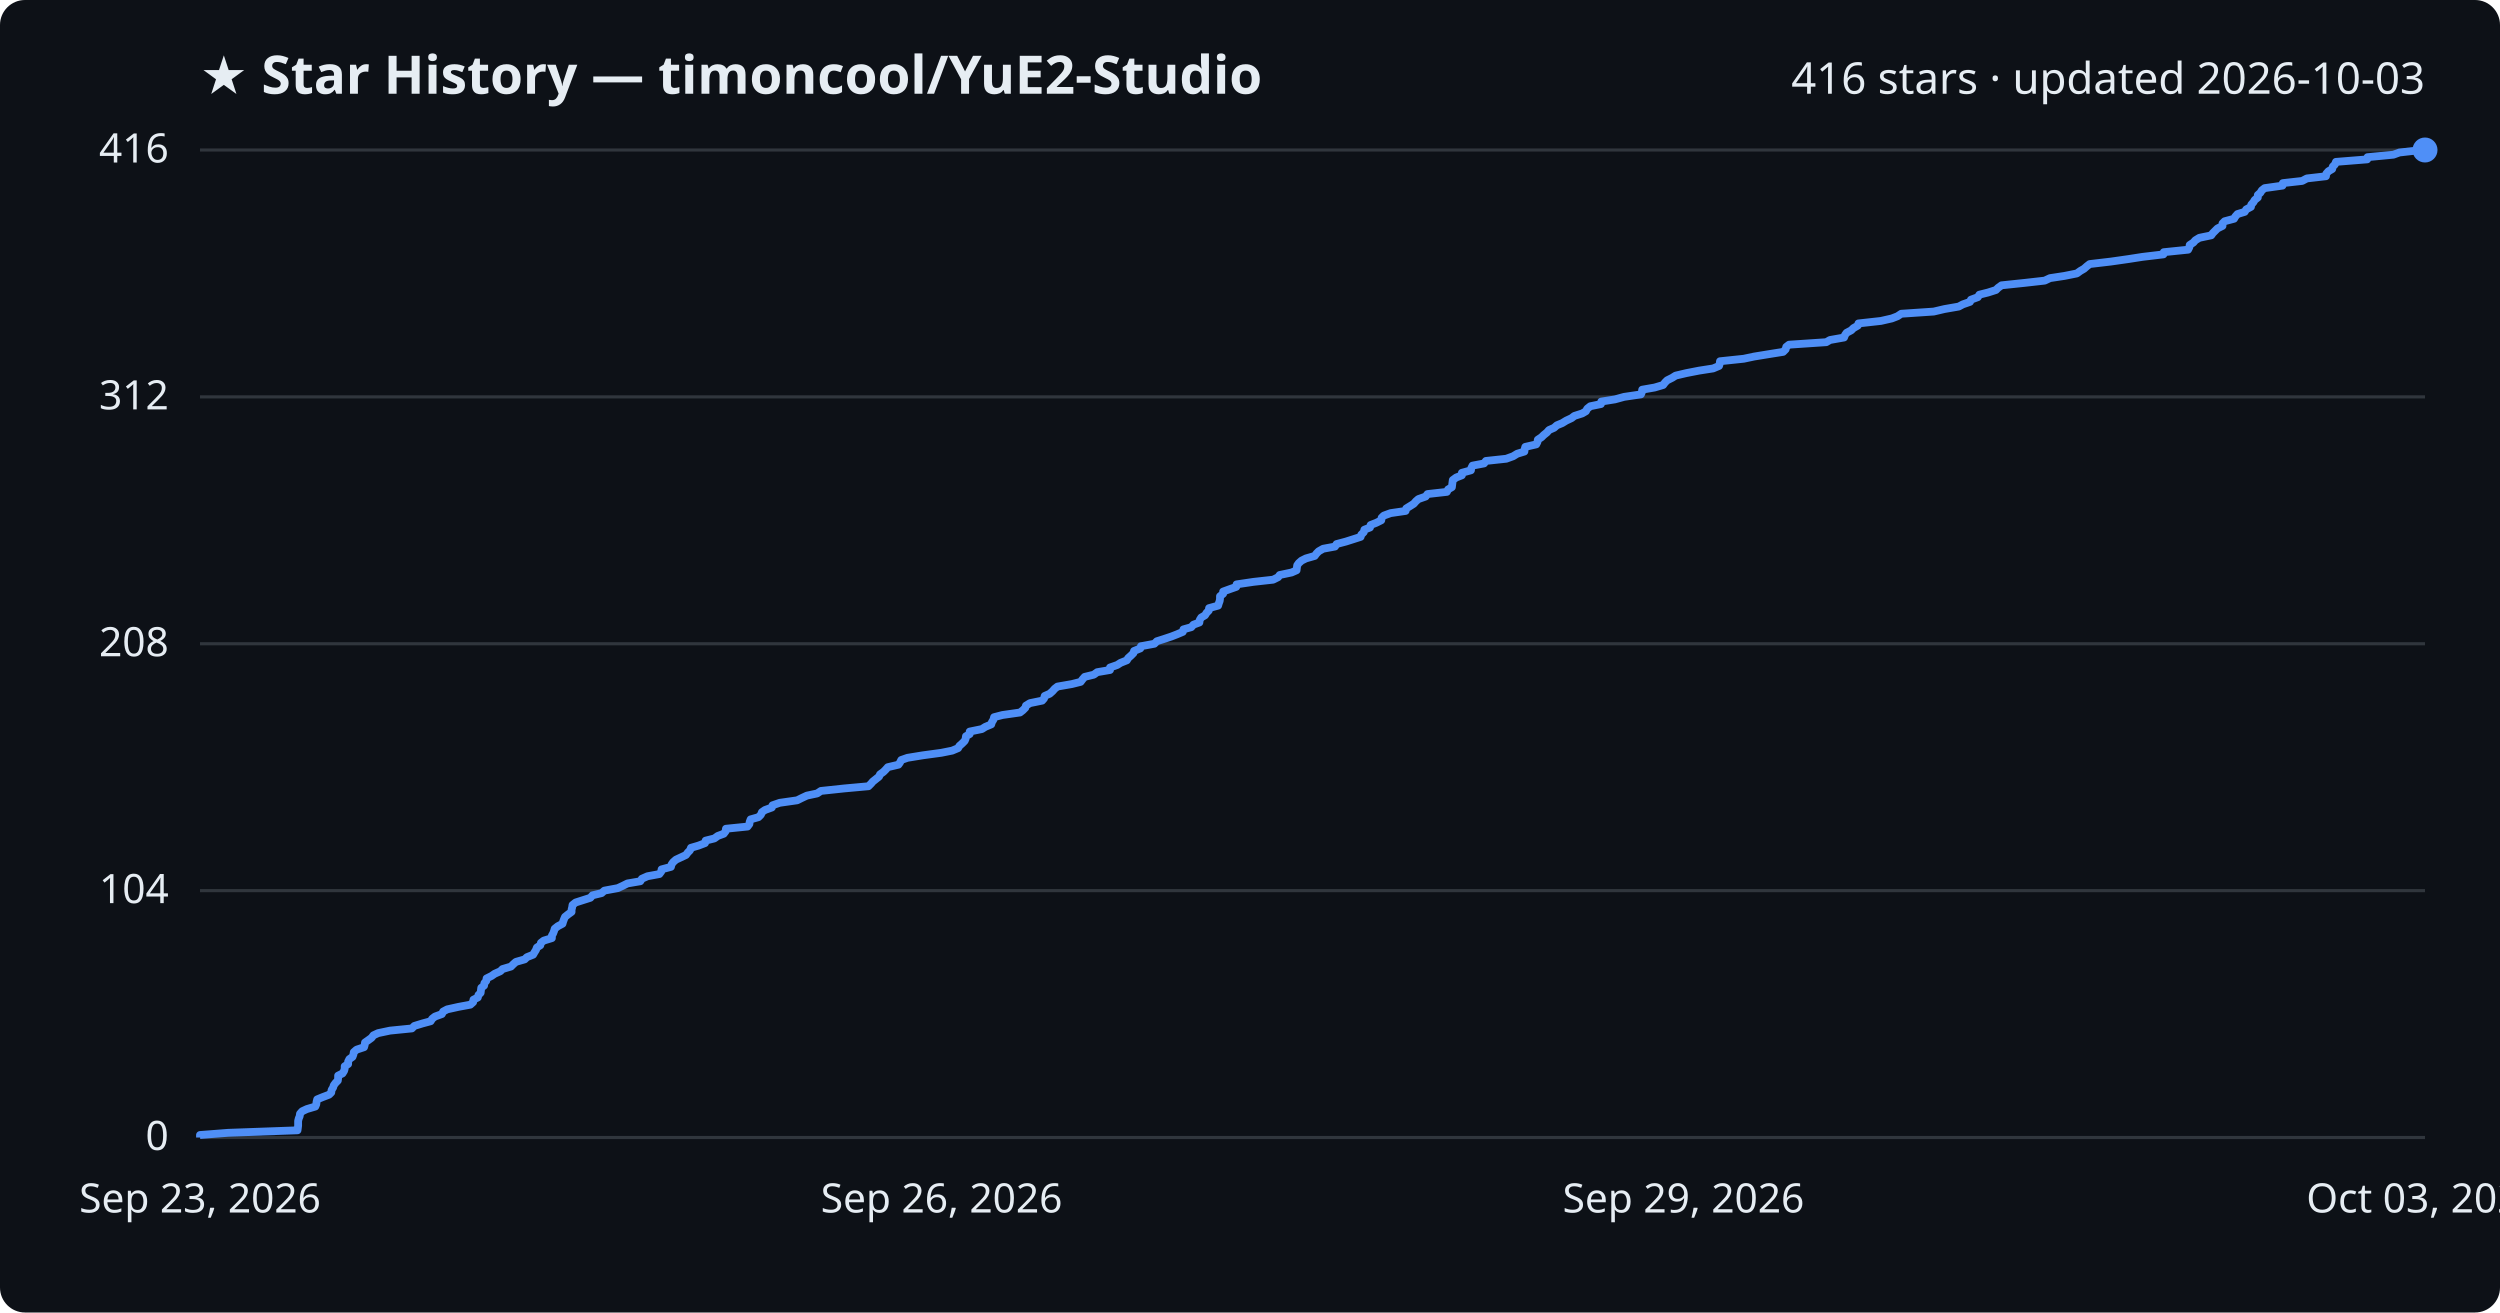
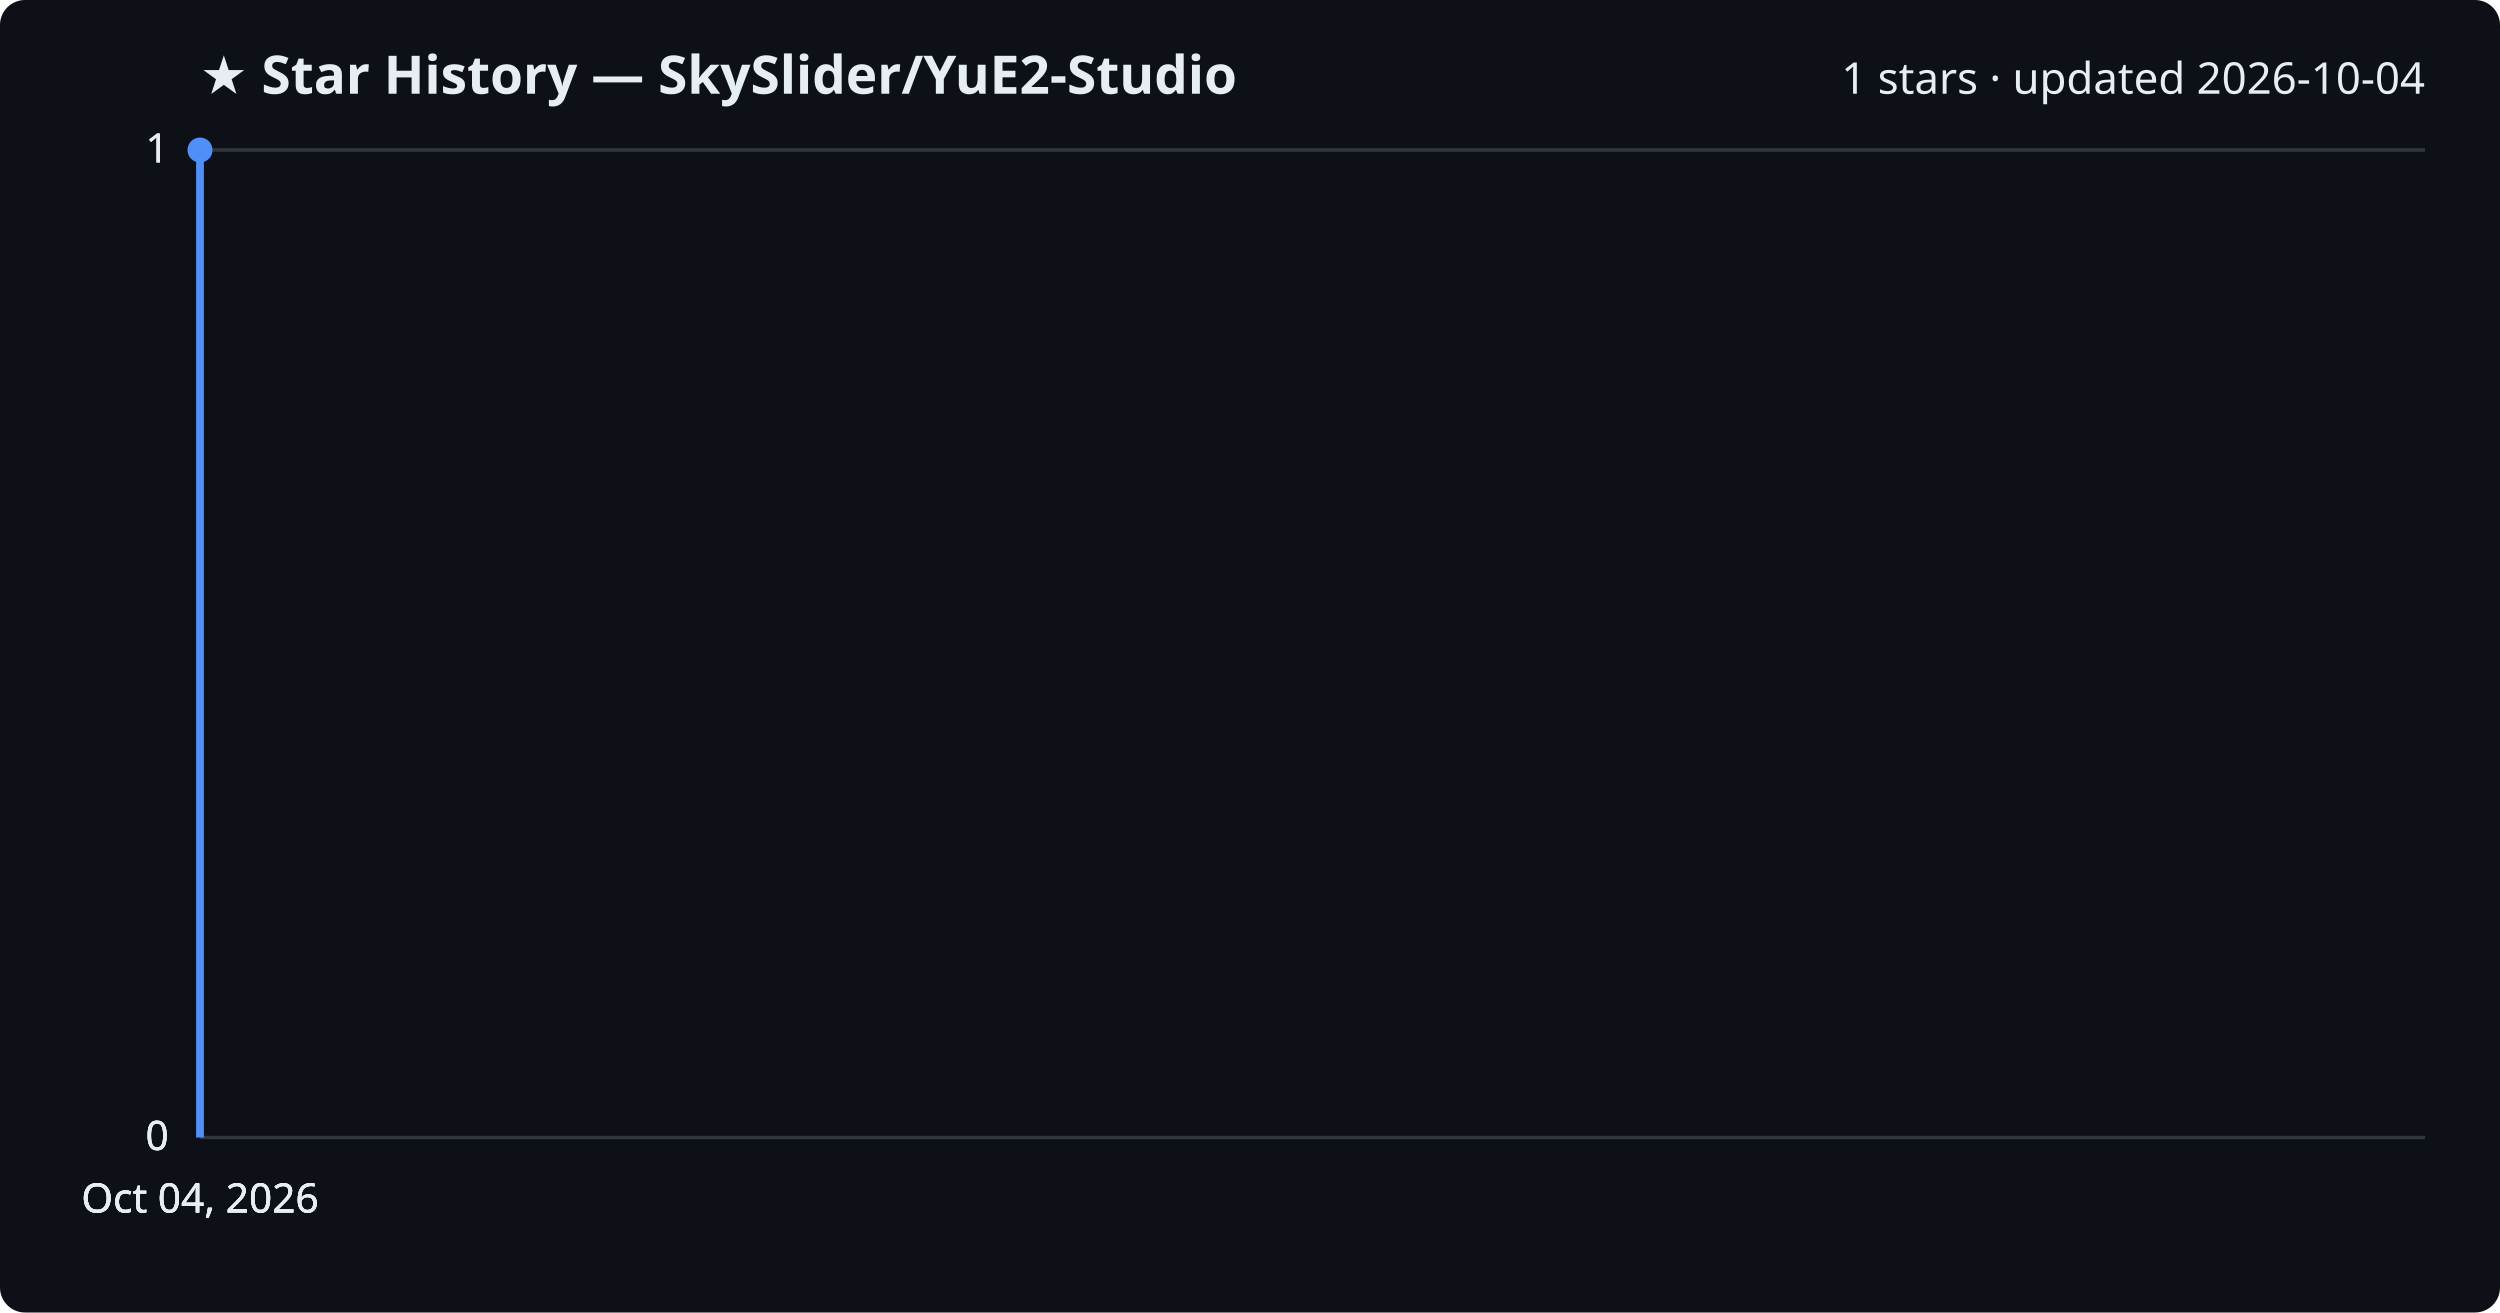
<svg xmlns="http://www.w3.org/2000/svg" viewBox="0 0 800 420" font-family="Segoe UI, sans-serif">
  <rect width="800" height="420" fill="#0d1117" rx="8" />
-   <text x="64" y="30" fill="#e6edf3" font-size="17" font-weight="700">★ Star History — timoncool/YuE2-Studio</text>
-   <text x="776" y="30" fill="#e6edf3" font-size="14" text-anchor="end">416 stars · updated 2026-10-03</text>
+   <text x="64" y="30" fill="#e6edf3" font-size="17" font-weight="700">★ Star History — SkySlider/YuE2-Studio</text>
+   <text x="776" y="30" fill="#e6edf3" font-size="14" text-anchor="end">1 stars · updated 2026-10-04</text>
  <line x1="64" y1="364.0" x2="776" y2="364.0" stroke="#30363d" stroke-width="1" />
  <text x="54" y="368.0" fill="#e6edf3" font-size="13" text-anchor="end">0</text>
-   <line x1="64" y1="285.0" x2="776" y2="285.0" stroke="#30363d" stroke-width="1" />
-   <text x="54" y="289.0" fill="#e6edf3" font-size="13" text-anchor="end">104</text>
-   <line x1="64" y1="206.0" x2="776" y2="206.0" stroke="#30363d" stroke-width="1" />
-   <text x="54" y="210.0" fill="#e6edf3" font-size="13" text-anchor="end">208</text>
-   <line x1="64" y1="127.0" x2="776" y2="127.0" stroke="#30363d" stroke-width="1" />
-   <text x="54" y="131.0" fill="#e6edf3" font-size="13" text-anchor="end">312</text>
+   <line x1="64" y1="364.0" x2="776" y2="364.0" stroke="#30363d" stroke-width="1" />
+   <text x="54" y="368.0" fill="#e6edf3" font-size="13" text-anchor="end">0</text>
+   <line x1="64" y1="364.0" x2="776" y2="364.0" stroke="#30363d" stroke-width="1" />
+   <text x="54" y="368.0" fill="#e6edf3" font-size="13" text-anchor="end">0</text>
  <line x1="64" y1="48.0" x2="776" y2="48.0" stroke="#30363d" stroke-width="1" />
-   <text x="54" y="52.0" fill="#e6edf3" font-size="13" text-anchor="end">416</text>
-   <path d="M64.0,364.0 L64.0,363.2 L73.0,362.5 L95.2,361.7 L95.3,361.0 L95.4,360.2 L95.4,359.4 L95.4,358.7 L95.6,357.9 L95.9,357.2 L96.0,356.4 L96.7,355.6 L98.2,354.9 L100.9,354.1 L101.2,353.4 L101.3,352.6 L101.5,351.8 L103.2,351.1 L105.3,350.3 L106.0,349.6 L106.1,348.8 L106.6,348.0 L106.8,347.3 L107.4,346.5 L108.1,345.8 L108.2,345.0 L108.2,344.2 L109.6,343.5 L110.1,342.7 L110.3,342.0 L110.3,341.2 L111.4,340.5 L111.4,339.7 L111.8,338.9 L112.8,338.2 L113.1,337.4 L113.2,336.7 L114.1,335.9 L116.5,335.1 L116.7,334.4 L116.8,333.6 L117.8,332.9 L118.9,332.1 L119.5,331.3 L121.0,330.6 L124.8,329.8 L131.8,329.1 L132.6,328.3 L135.2,327.5 L137.8,326.8 L138.3,326.0 L139.2,325.3 L141.4,324.5 L141.8,323.7 L143.1,323.0 L146.7,322.2 L150.5,321.5 L151.4,320.7 L151.5,319.9 L152.9,319.2 L153.1,318.4 L153.8,317.7 L153.9,316.9 L154.0,316.1 L154.9,315.4 L155.0,314.6 L155.6,313.9 L155.7,313.1 L157.3,312.3 L158.3,311.6 L160.1,310.8 L160.8,310.1 L163.5,309.3 L164.3,308.5 L165.1,307.8 L167.9,307.0 L168.6,306.3 L170.6,305.5 L171.0,304.8 L171.5,304.0 L171.8,303.2 L172.9,302.5 L173.1,301.7 L174.0,301.0 L176.6,300.2 L176.6,299.4 L177.0,298.7 L177.3,297.9 L177.5,297.2 L178.5,296.4 L180.0,295.6 L180.2,294.9 L180.5,294.1 L180.8,293.4 L181.8,292.6 L182.9,291.8 L182.9,291.1 L183.1,290.3 L183.2,289.6 L184.2,288.8 L186.7,288.0 L188.9,287.3 L189.6,286.5 L192.5,285.8 L193.4,285.0 L197.7,284.2 L199.2,283.5 L200.8,282.7 L204.9,282.0 L205.4,281.2 L207.2,280.4 L211.0,279.7 L211.6,278.9 L211.7,278.2 L214.7,277.4 L214.9,276.6 L215.4,275.9 L216.3,275.1 L217.8,274.4 L219.5,273.6 L220.1,272.8 L220.8,272.1 L221.1,271.3 L223.5,270.6 L225.6,269.8 L225.8,269.0 L228.6,268.3 L229.7,267.5 L231.6,266.8 L232.2,266.0 L232.3,265.2 L239.2,264.5 L239.8,263.7 L239.9,263.0 L240.2,262.2 L242.7,261.5 L243.5,260.7 L243.8,259.9 L244.8,259.2 L247.0,258.4 L247.2,257.7 L249.5,256.9 L255.1,256.1 L256.5,255.4 L258.2,254.6 L261.5,253.9 L262.7,253.1 L270.2,252.3 L277.9,251.6 L278.7,250.8 L279.3,250.1 L280.3,249.3 L281.3,248.5 L281.6,247.8 L282.7,247.0 L283.4,246.3 L284.1,245.5 L287.5,244.7 L288.0,244.0 L288.4,243.2 L290.4,242.5 L295.3,241.7 L301.2,240.9 L304.7,240.2 L306.6,239.4 L307.0,238.7 L307.9,237.9 L308.7,237.1 L309.0,236.4 L309.1,235.6 L310.3,234.9 L310.3,234.1 L314.2,233.3 L315.3,232.6 L317.2,231.8 L317.4,231.1 L317.9,230.3 L318.1,229.5 L320.8,228.8 L326.4,228.0 L327.3,227.3 L328.1,226.5 L328.3,225.8 L329.6,225.0 L333.5,224.2 L334.1,223.5 L334.3,222.7 L335.9,222.0 L336.8,221.2 L337.5,220.4 L338.4,219.7 L343.0,218.9 L345.8,218.2 L346.4,217.4 L347.1,216.6 L350.0,215.9 L351.1,215.1 L355.2,214.4 L355.2,213.6 L357.5,212.8 L358.6,212.1 L360.6,211.3 L361.0,210.6 L361.9,209.8 L362.7,209.0 L362.9,208.3 L364.9,207.5 L365.1,206.8 L369.4,206.0 L370.2,205.2 L372.4,204.5 L374.8,203.7 L376.6,203.0 L378.5,202.2 L378.7,201.4 L381.2,200.7 L381.9,199.9 L383.8,199.2 L383.9,198.4 L384.4,197.6 L385.6,196.9 L386.1,196.1 L386.8,195.4 L386.9,194.6 L389.8,193.8 L390.0,193.1 L390.3,192.3 L390.4,191.6 L390.4,190.8 L391.4,190.0 L391.4,189.3 L393.6,188.5 L395.6,187.8 L395.7,187.0 L401.1,186.2 L407.4,185.5 L409.0,184.7 L409.5,184.0 L413.3,183.2 L414.9,182.5 L415.0,181.7 L415.1,180.9 L415.6,180.2 L416.5,179.4 L417.9,178.7 L420.7,177.9 L421.3,177.1 L422.0,176.4 L423.4,175.6 L427.2,174.9 L427.7,174.1 L430.7,173.3 L432.9,172.6 L435.4,171.8 L435.6,171.1 L436.4,170.3 L436.6,169.5 L438.4,168.8 L438.6,168.0 L440.4,167.3 L442.0,166.5 L442.1,165.7 L442.8,165.0 L445.0,164.2 L449.8,163.5 L450.0,162.7 L451.3,161.9 L452.4,161.2 L453.1,160.4 L453.9,159.7 L456.2,158.9 L456.8,158.1 L463.0,157.4 L463.4,156.6 L464.6,155.9 L464.7,155.1 L464.8,154.3 L464.9,153.6 L466.0,152.8 L467.8,152.1 L467.8,151.3 L470.7,150.5 L470.8,149.8 L471.2,149.0 L474.9,148.3 L475.5,147.5 L482.0,146.8 L484.2,146.0 L485.5,145.2 L487.8,144.5 L487.9,143.7 L488.1,143.0 L491.6,142.2 L492.0,141.4 L492.1,140.7 L493.3,139.9 L494.0,139.2 L495.0,138.4 L495.7,137.6 L497.3,136.9 L498.2,136.1 L499.9,135.4 L501.2,134.6 L502.9,133.8 L503.8,133.1 L506.3,132.3 L507.5,131.6 L507.9,130.8 L508.9,130.0 L512.3,129.3 L512.4,128.5 L516.8,127.8 L519.7,127.0 L525.1,126.2 L525.4,125.5 L525.5,124.7 L529.5,124.0 L532.2,123.2 L532.8,122.4 L533.5,121.7 L535.1,120.9 L536.2,120.2 L539.6,119.4 L543.7,118.6 L548.2,117.9 L550.1,117.1 L550.3,116.4 L550.4,115.6 L558.0,114.8 L561.3,114.1 L566.2,113.3 L570.6,112.6 L571.4,111.8 L571.6,111.0 L572.5,110.3 L584.4,109.5 L585.6,108.8 L590.1,108.0 L590.4,107.2 L590.9,106.5 L592.4,105.7 L593.1,105.0 L594.5,104.2 L594.7,103.5 L601.9,102.7 L605.4,101.9 L607.2,101.2 L608.4,100.4 L618.8,99.7 L622.2,98.9 L626.8,98.1 L628.1,97.4 L630.4,96.6 L630.7,95.9 L632.9,95.1 L633.4,94.3 L636.2,93.6 L638.7,92.8 L639.4,92.1 L640.5,91.3 L648.1,90.5 L654.3,89.8 L656.0,89.0 L660.6,88.3 L664.6,87.5 L665.7,86.7 L666.9,86.0 L667.8,85.2 L668.7,84.5 L675.5,83.7 L681.1,82.9 L685.6,82.2 L692.3,81.4 L692.4,80.7 L700.2,79.9 L700.6,79.1 L700.7,78.4 L701.9,77.6 L702.5,76.9 L703.8,76.1 L707.6,75.3 L708.1,74.6 L708.9,73.8 L709.6,73.1 L711.2,72.3 L711.2,71.5 L711.9,70.8 L714.9,70.0 L715.3,69.3 L716.0,68.5 L718.3,67.8 L718.8,67.0 L720.3,66.2 L720.4,65.5 L721.1,64.7 L721.5,64.0 L722.5,63.2 L722.5,62.4 L723.3,61.7 L723.8,60.9 L724.7,60.2 L730.4,59.4 L730.5,58.6 L736.7,57.9 L738.2,57.1 L744.3,56.4 L744.4,55.6 L745.1,54.8 L746.3,54.1 L746.5,53.3 L747.2,52.6 L747.5,51.8 L757.5,51.0 L757.6,50.3 L765.9,49.5 L767.8,48.8 L774.9,48.0 L776.0,48.0" fill="none" stroke="#4f8ff7" stroke-width="2.5" stroke-linejoin="round" />
-   <circle cx="776.0" cy="48.0" r="4" fill="#4f8ff7" />
-   <text x="64.0" y="388" fill="#e6edf3" font-size="13" text-anchor="middle">Sep 23, 2026</text>
-   <text x="301.3" y="388" fill="#e6edf3" font-size="13" text-anchor="middle">Sep 26, 2026</text>
-   <text x="538.7" y="388" fill="#e6edf3" font-size="13" text-anchor="middle">Sep 29, 2026</text>
-   <text x="776.0" y="388" fill="#e6edf3" font-size="13" text-anchor="middle">Oct 03, 2026</text>
+   <text x="54" y="52.0" fill="#e6edf3" font-size="13" text-anchor="end">1</text>
+   <line x1="64" y1="48.0" x2="776" y2="48.0" stroke="#30363d" stroke-width="1" />
+   <text x="54" y="52.0" fill="#e6edf3" font-size="13" text-anchor="end">1</text>
+   <path d="M64.0,364.0 L64.0,48.0 L64.0,48.0" fill="none" stroke="#4f8ff7" stroke-width="2.5" stroke-linejoin="round" />
+   <circle cx="64.0" cy="48.0" r="4" fill="#4f8ff7" />
+   <text x="64.0" y="388" fill="#e6edf3" font-size="13" text-anchor="middle">Oct 04, 2026</text>
+   <text x="64.0" y="388" fill="#e6edf3" font-size="13" text-anchor="middle">Oct 04, 2026</text>
+   <text x="64.0" y="388" fill="#e6edf3" font-size="13" text-anchor="middle">Oct 04, 2026</text>
+   <text x="64.0" y="388" fill="#e6edf3" font-size="13" text-anchor="middle">Oct 04, 2026</text>
</svg>
